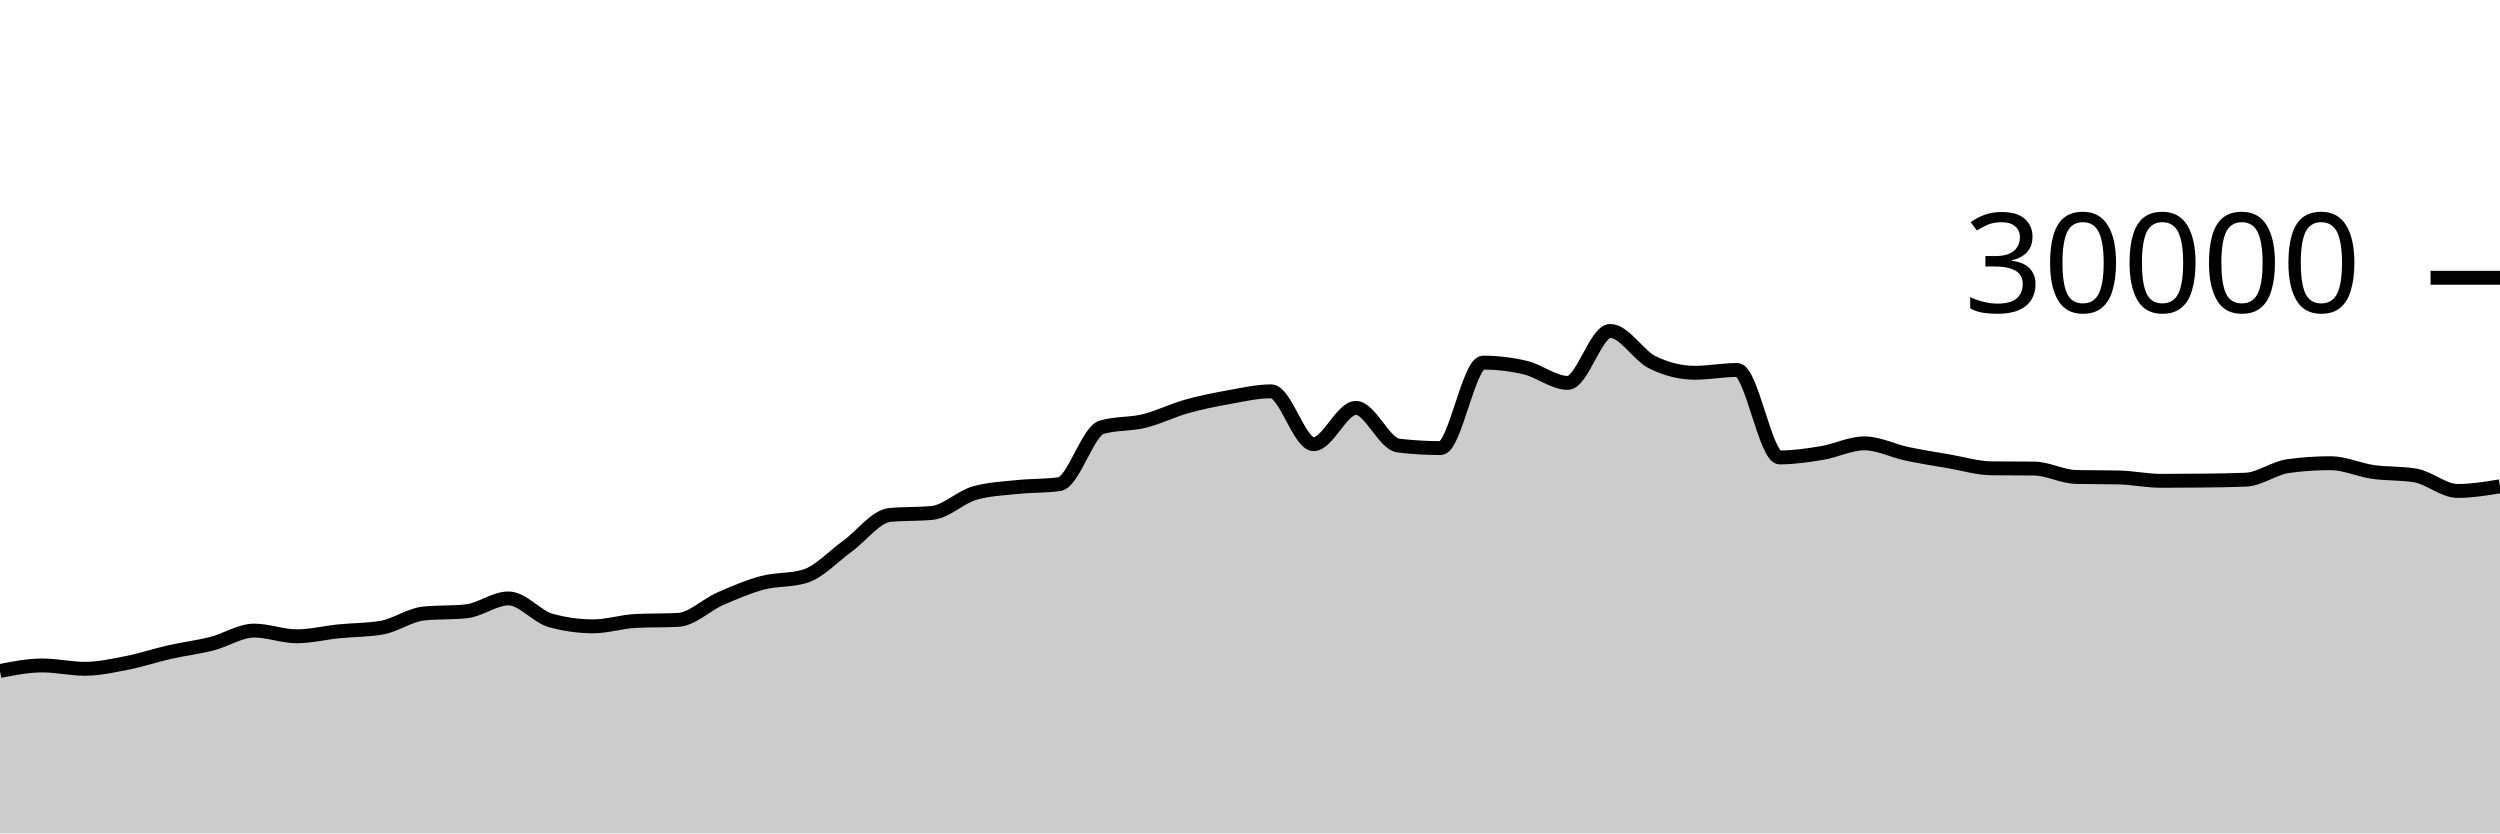
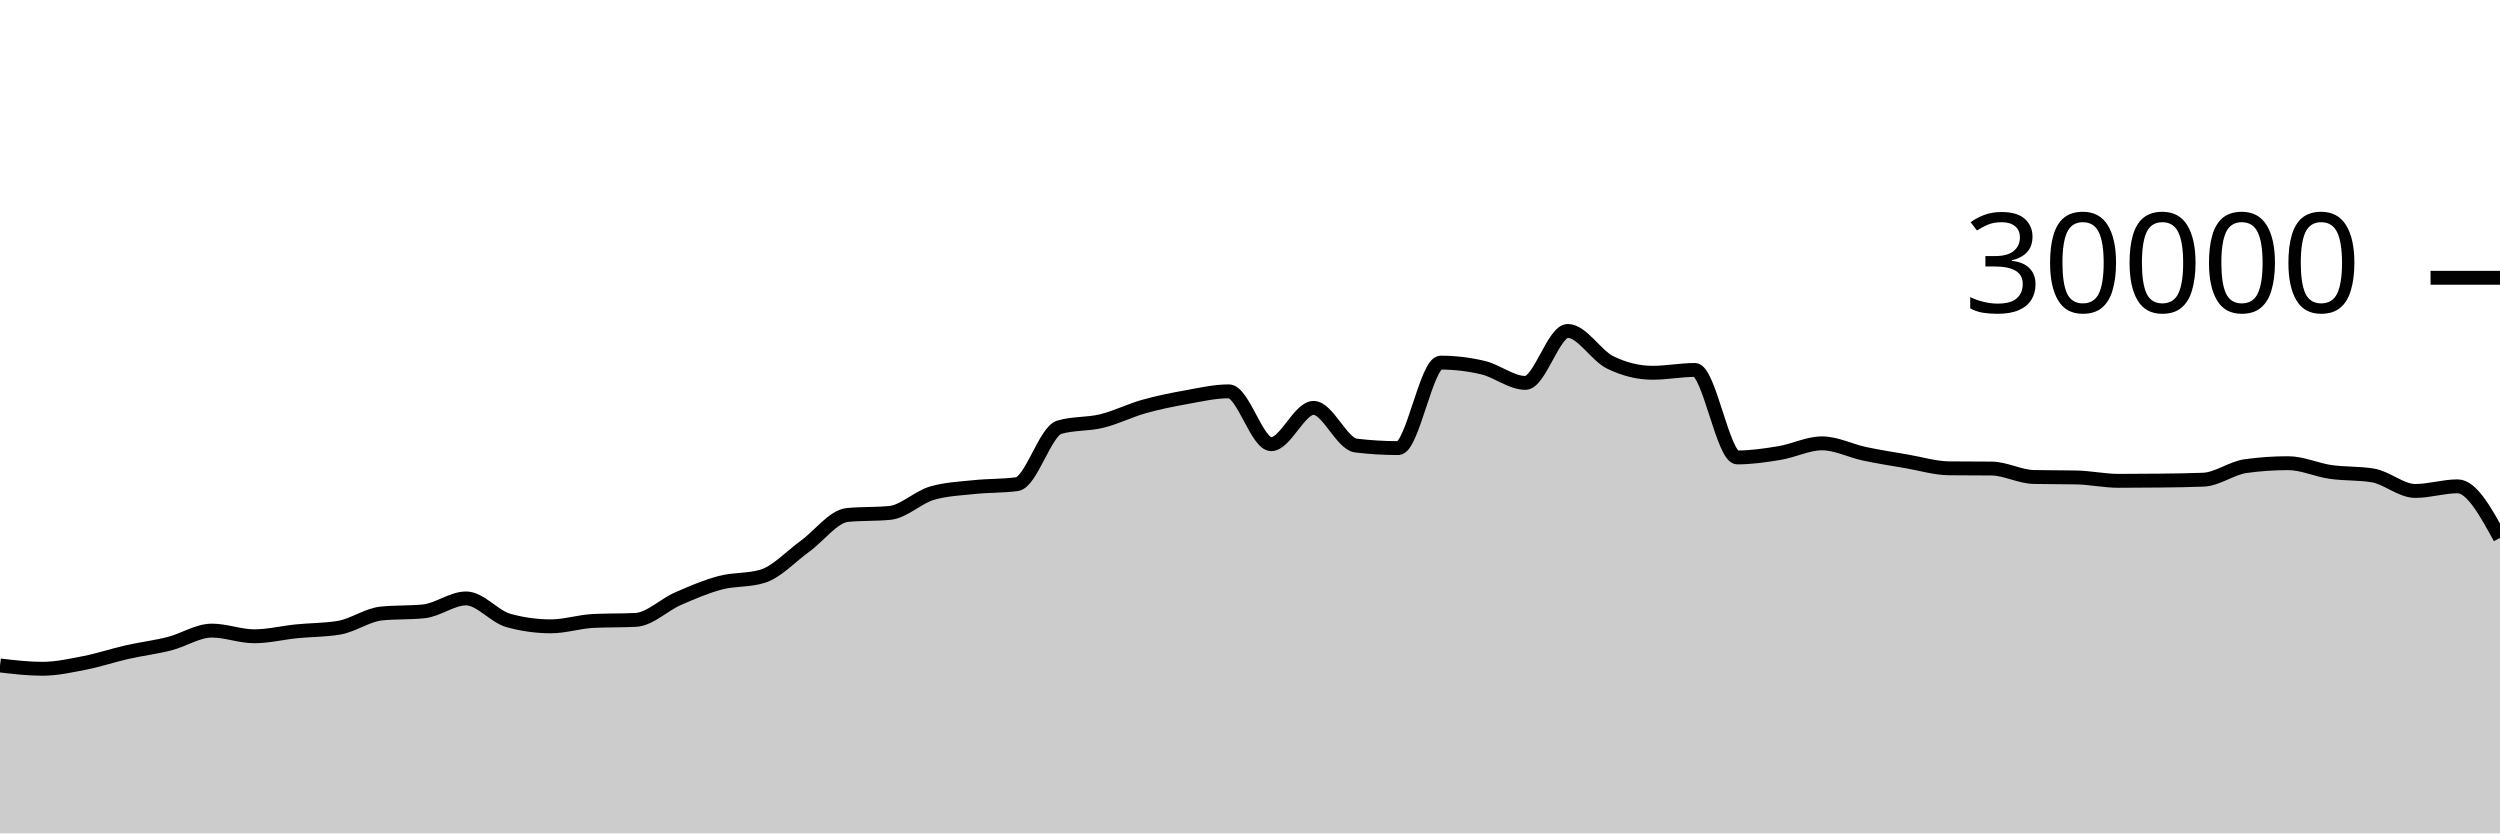
<svg xmlns="http://www.w3.org/2000/svg" viewBox="0 0 180 60">
  <g transform="translate(0,20)">
-     <path class="area" fill="rgba(0, 0, 0, 0.2)" d="M0,28.311C1.017,28.112,2.034,27.913,3.051,27.913C4.068,27.913,5.085,28.152,6.102,28.152C7.119,28.152,8.136,27.926,9.153,27.727C10.169,27.527,11.186,27.184,12.203,26.953C13.22,26.723,14.237,26.604,15.254,26.345C16.271,26.087,17.288,25.403,18.305,25.403C19.322,25.403,20.339,25.812,21.356,25.812C22.373,25.812,23.39,25.556,24.407,25.453C25.424,25.351,26.441,25.368,27.458,25.197C28.475,25.027,29.492,24.275,30.508,24.172C31.525,24.069,32.542,24.12,33.559,24.017C34.576,23.914,35.593,23.087,36.61,23.087C37.627,23.087,38.644,24.394,39.661,24.675C40.678,24.956,41.695,25.096,42.712,25.096C43.729,25.096,44.746,24.758,45.763,24.708C46.78,24.658,47.797,24.683,48.814,24.633C49.831,24.584,50.847,23.553,51.864,23.107C52.881,22.661,53.898,22.227,54.915,21.957C55.932,21.688,56.949,21.801,57.966,21.488C58.983,21.175,60,20.059,61.017,19.324C62.034,18.589,63.051,17.176,64.068,17.077C65.085,16.979,66.102,17.028,67.119,16.929C68.136,16.831,69.153,15.793,70.169,15.503C71.186,15.212,72.203,15.174,73.22,15.067C74.237,14.959,75.254,14.997,76.271,14.859C77.288,14.72,78.305,11.057,79.322,10.76C80.339,10.463,81.356,10.564,82.373,10.315C83.39,10.066,84.407,9.553,85.424,9.267C86.441,8.98,87.458,8.778,88.475,8.596C89.492,8.414,90.508,8.176,91.525,8.176C92.542,8.176,93.559,11.981,94.576,11.981C95.593,11.981,96.61,9.368,97.627,9.368C98.644,9.368,99.661,11.958,100.678,12.08C101.695,12.202,102.712,12.263,103.729,12.263C104.746,12.263,105.763,6.109,106.78,6.109C107.797,6.109,108.814,6.23,109.831,6.471C110.847,6.712,111.864,7.568,112.881,7.568C113.898,7.568,114.915,3.827,115.932,3.827C116.949,3.827,117.966,5.596,118.983,6.093C120,6.59,121.017,6.839,122.034,6.839C123.051,6.839,124.068,6.637,125.085,6.637C126.102,6.637,127.119,12.935,128.136,12.935C129.153,12.935,130.169,12.785,131.186,12.616C132.203,12.447,133.22,11.921,134.237,11.921C135.254,11.921,136.271,12.454,137.288,12.671C138.305,12.887,139.322,13.044,140.339,13.219C141.356,13.393,142.373,13.708,143.39,13.719C144.407,13.729,145.424,13.724,146.441,13.735C147.458,13.745,148.475,14.323,149.492,14.344C150.508,14.365,151.525,14.355,152.542,14.376C153.559,14.397,154.576,14.62,155.593,14.62C156.61,14.62,157.627,14.614,158.644,14.601C159.661,14.589,160.678,14.58,161.695,14.537C162.712,14.495,163.729,13.698,164.746,13.559C165.763,13.419,166.78,13.349,167.797,13.349C168.814,13.349,169.831,13.832,170.847,13.979C171.864,14.126,172.881,14.063,173.898,14.232C174.915,14.401,175.932,15.348,176.949,15.348C177.966,15.348,178.983,15.181,180,15.015L180,40C178.983,40,177.966,40,176.949,40C175.932,40,174.915,40,173.898,40C172.881,40,171.864,40,170.847,40C169.831,40,168.814,40,167.797,40C166.78,40,165.763,40,164.746,40C163.729,40,162.712,40,161.695,40C160.678,40,159.661,40,158.644,40C157.627,40,156.61,40,155.593,40C154.576,40,153.559,40,152.542,40C151.525,40,150.508,40,149.492,40C148.475,40,147.458,40,146.441,40C145.424,40,144.407,40,143.39,40C142.373,40,141.356,40,140.339,40C139.322,40,138.305,40,137.288,40C136.271,40,135.254,40,134.237,40C133.22,40,132.203,40,131.186,40C130.169,40,129.153,40,128.136,40C127.119,40,126.102,40,125.085,40C124.068,40,123.051,40,122.034,40C121.017,40,120,40,118.983,40C117.966,40,116.949,40,115.932,40C114.915,40,113.898,40,112.881,40C111.864,40,110.847,40,109.831,40C108.814,40,107.797,40,106.78,40C105.763,40,104.746,40,103.729,40C102.712,40,101.695,40,100.678,40C99.661,40,98.644,40,97.627,40C96.61,40,95.593,40,94.576,40C93.559,40,92.542,40,91.525,40C90.508,40,89.492,40,88.475,40C87.458,40,86.441,40,85.424,40C84.407,40,83.39,40,82.373,40C81.356,40,80.339,40,79.322,40C78.305,40,77.288,40,76.271,40C75.254,40,74.237,40,73.22,40C72.203,40,71.186,40,70.169,40C69.153,40,68.136,40,67.119,40C66.102,40,65.085,40,64.068,40C63.051,40,62.034,40,61.017,40C60,40,58.983,40,57.966,40C56.949,40,55.932,40,54.915,40C53.898,40,52.881,40,51.864,40C50.847,40,49.831,40,48.814,40C47.797,40,46.78,40,45.763,40C44.746,40,43.729,40,42.712,40C41.695,40,40.678,40,39.661,40C38.644,40,37.627,40,36.61,40C35.593,40,34.576,40,33.559,40C32.542,40,31.525,40,30.508,40C29.492,40,28.475,40,27.458,40C26.441,40,25.424,40,24.407,40C23.39,40,22.373,40,21.356,40C20.339,40,19.322,40,18.305,40C17.288,40,16.271,40,15.254,40C14.237,40,13.22,40,12.203,40C11.186,40,10.169,40,9.153,40C8.136,40,7.119,40,6.102,40C5.085,40,4.068,40,3.051,40C2.034,40,1.017,40,0,40Z" />
-     <path class="line" stroke="black" fill="none" d="M0,28.311C1.017,28.112,2.034,27.913,3.051,27.913C4.068,27.913,5.085,28.152,6.102,28.152C7.119,28.152,8.136,27.926,9.153,27.727C10.169,27.527,11.186,27.184,12.203,26.953C13.22,26.723,14.237,26.604,15.254,26.345C16.271,26.087,17.288,25.403,18.305,25.403C19.322,25.403,20.339,25.812,21.356,25.812C22.373,25.812,23.39,25.556,24.407,25.453C25.424,25.351,26.441,25.368,27.458,25.197C28.475,25.027,29.492,24.275,30.508,24.172C31.525,24.069,32.542,24.12,33.559,24.017C34.576,23.914,35.593,23.087,36.61,23.087C37.627,23.087,38.644,24.394,39.661,24.675C40.678,24.956,41.695,25.096,42.712,25.096C43.729,25.096,44.746,24.758,45.763,24.708C46.78,24.658,47.797,24.683,48.814,24.633C49.831,24.584,50.847,23.553,51.864,23.107C52.881,22.661,53.898,22.227,54.915,21.957C55.932,21.688,56.949,21.801,57.966,21.488C58.983,21.175,60,20.059,61.017,19.324C62.034,18.589,63.051,17.176,64.068,17.077C65.085,16.979,66.102,17.028,67.119,16.929C68.136,16.831,69.153,15.793,70.169,15.503C71.186,15.212,72.203,15.174,73.22,15.067C74.237,14.959,75.254,14.997,76.271,14.859C77.288,14.72,78.305,11.057,79.322,10.76C80.339,10.463,81.356,10.564,82.373,10.315C83.39,10.066,84.407,9.553,85.424,9.267C86.441,8.98,87.458,8.778,88.475,8.596C89.492,8.414,90.508,8.176,91.525,8.176C92.542,8.176,93.559,11.981,94.576,11.981C95.593,11.981,96.61,9.368,97.627,9.368C98.644,9.368,99.661,11.958,100.678,12.08C101.695,12.202,102.712,12.263,103.729,12.263C104.746,12.263,105.763,6.109,106.78,6.109C107.797,6.109,108.814,6.23,109.831,6.471C110.847,6.712,111.864,7.568,112.881,7.568C113.898,7.568,114.915,3.827,115.932,3.827C116.949,3.827,117.966,5.596,118.983,6.093C120,6.59,121.017,6.839,122.034,6.839C123.051,6.839,124.068,6.637,125.085,6.637C126.102,6.637,127.119,12.935,128.136,12.935C129.153,12.935,130.169,12.785,131.186,12.616C132.203,12.447,133.22,11.921,134.237,11.921C135.254,11.921,136.271,12.454,137.288,12.671C138.305,12.887,139.322,13.044,140.339,13.219C141.356,13.393,142.373,13.708,143.39,13.719C144.407,13.729,145.424,13.724,146.441,13.735C147.458,13.745,148.475,14.323,149.492,14.344C150.508,14.365,151.525,14.355,152.542,14.376C153.559,14.397,154.576,14.62,155.593,14.62C156.61,14.62,157.627,14.614,158.644,14.601C159.661,14.589,160.678,14.58,161.695,14.537C162.712,14.495,163.729,13.698,164.746,13.559C165.763,13.419,166.78,13.349,167.797,13.349C168.814,13.349,169.831,13.832,170.847,13.979C171.864,14.126,172.881,14.063,173.898,14.232C174.915,14.401,175.932,15.348,176.949,15.348C177.966,15.348,178.983,15.181,180,15.015" />
+     <path class="area" fill="rgba(0, 0, 0, 0.2)" d="M0,27.913C1.017,28.033,2.034,28.152,3.051,28.152C4.068,28.152,5.085,27.926,6.102,27.727C7.119,27.527,8.136,27.184,9.153,26.953C10.169,26.723,11.186,26.604,12.203,26.345C13.22,26.087,14.237,25.403,15.254,25.403C16.271,25.403,17.288,25.812,18.305,25.812C19.322,25.812,20.339,25.556,21.356,25.453C22.373,25.351,23.39,25.368,24.407,25.197C25.424,25.027,26.441,24.275,27.458,24.172C28.475,24.069,29.492,24.12,30.508,24.017C31.525,23.914,32.542,23.087,33.559,23.087C34.576,23.087,35.593,24.394,36.61,24.675C37.627,24.956,38.644,25.096,39.661,25.096C40.678,25.096,41.695,24.758,42.712,24.708C43.729,24.658,44.746,24.683,45.763,24.633C46.78,24.584,47.797,23.553,48.814,23.107C49.831,22.661,50.847,22.227,51.864,21.957C52.881,21.688,53.898,21.801,54.915,21.488C55.932,21.175,56.949,20.059,57.966,19.324C58.983,18.589,60,17.176,61.017,17.077C62.034,16.979,63.051,17.028,64.068,16.929C65.085,16.831,66.102,15.793,67.119,15.503C68.136,15.212,69.153,15.174,70.169,15.067C71.186,14.959,72.203,14.997,73.22,14.859C74.237,14.72,75.254,11.057,76.271,10.76C77.288,10.463,78.305,10.564,79.322,10.315C80.339,10.066,81.356,9.553,82.373,9.267C83.39,8.98,84.407,8.778,85.424,8.596C86.441,8.414,87.458,8.176,88.475,8.176C89.492,8.176,90.508,11.981,91.525,11.981C92.542,11.981,93.559,9.368,94.576,9.368C95.593,9.368,96.61,11.958,97.627,12.08C98.644,12.202,99.661,12.263,100.678,12.263C101.695,12.263,102.712,6.109,103.729,6.109C104.746,6.109,105.763,6.23,106.78,6.471C107.797,6.712,108.814,7.568,109.831,7.568C110.847,7.568,111.864,3.827,112.881,3.827C113.898,3.827,114.915,5.596,115.932,6.093C116.949,6.59,117.966,6.839,118.983,6.839C120,6.839,121.017,6.637,122.034,6.637C123.051,6.637,124.068,12.935,125.085,12.935C126.102,12.935,127.119,12.785,128.136,12.616C129.153,12.447,130.169,11.921,131.186,11.921C132.203,11.921,133.22,12.454,134.237,12.671C135.254,12.887,136.271,13.044,137.288,13.219C138.305,13.393,139.322,13.708,140.339,13.719C141.356,13.729,142.373,13.724,143.39,13.735C144.407,13.745,145.424,14.323,146.441,14.344C147.458,14.365,148.475,14.355,149.492,14.376C150.508,14.397,151.525,14.62,152.542,14.62C153.559,14.62,154.576,14.614,155.593,14.601C156.61,14.589,157.627,14.58,158.644,14.537C159.661,14.495,160.678,13.698,161.695,13.559C162.712,13.419,163.729,13.349,164.746,13.349C165.763,13.349,166.78,13.832,167.797,13.979C168.814,14.126,169.831,14.063,170.847,14.232C171.864,14.401,172.881,15.348,173.898,15.348C174.915,15.348,175.932,15.015,176.949,15.015C177.966,15.015,178.983,16.871,180,18.727L180,40C178.983,40,177.966,40,176.949,40C175.932,40,174.915,40,173.898,40C172.881,40,171.864,40,170.847,40C169.831,40,168.814,40,167.797,40C166.78,40,165.763,40,164.746,40C163.729,40,162.712,40,161.695,40C160.678,40,159.661,40,158.644,40C157.627,40,156.61,40,155.593,40C154.576,40,153.559,40,152.542,40C151.525,40,150.508,40,149.492,40C148.475,40,147.458,40,146.441,40C145.424,40,144.407,40,143.39,40C142.373,40,141.356,40,140.339,40C139.322,40,138.305,40,137.288,40C136.271,40,135.254,40,134.237,40C133.22,40,132.203,40,131.186,40C130.169,40,129.153,40,128.136,40C127.119,40,126.102,40,125.085,40C124.068,40,123.051,40,122.034,40C121.017,40,120,40,118.983,40C117.966,40,116.949,40,115.932,40C114.915,40,113.898,40,112.881,40C111.864,40,110.847,40,109.831,40C108.814,40,107.797,40,106.78,40C105.763,40,104.746,40,103.729,40C102.712,40,101.695,40,100.678,40C99.661,40,98.644,40,97.627,40C96.61,40,95.593,40,94.576,40C93.559,40,92.542,40,91.525,40C90.508,40,89.492,40,88.475,40C87.458,40,86.441,40,85.424,40C84.407,40,83.39,40,82.373,40C81.356,40,80.339,40,79.322,40C78.305,40,77.288,40,76.271,40C75.254,40,74.237,40,73.22,40C72.203,40,71.186,40,70.169,40C69.153,40,68.136,40,67.119,40C66.102,40,65.085,40,64.068,40C63.051,40,62.034,40,61.017,40C60,40,58.983,40,57.966,40C56.949,40,55.932,40,54.915,40C53.898,40,52.881,40,51.864,40C50.847,40,49.831,40,48.814,40C47.797,40,46.78,40,45.763,40C44.746,40,43.729,40,42.712,40C41.695,40,40.678,40,39.661,40C38.644,40,37.627,40,36.61,40C35.593,40,34.576,40,33.559,40C32.542,40,31.525,40,30.508,40C29.492,40,28.475,40,27.458,40C26.441,40,25.424,40,24.407,40C23.39,40,22.373,40,21.356,40C20.339,40,19.322,40,18.305,40C17.288,40,16.271,40,15.254,40C14.237,40,13.22,40,12.203,40C11.186,40,10.169,40,9.153,40C8.136,40,7.119,40,6.102,40C5.085,40,4.068,40,3.051,40C2.034,40,1.017,40,0,40Z" />
+     <path class="line" stroke="black" fill="none" d="M0,27.913C1.017,28.033,2.034,28.152,3.051,28.152C4.068,28.152,5.085,27.926,6.102,27.727C7.119,27.527,8.136,27.184,9.153,26.953C10.169,26.723,11.186,26.604,12.203,26.345C13.22,26.087,14.237,25.403,15.254,25.403C16.271,25.403,17.288,25.812,18.305,25.812C19.322,25.812,20.339,25.556,21.356,25.453C22.373,25.351,23.39,25.368,24.407,25.197C25.424,25.027,26.441,24.275,27.458,24.172C28.475,24.069,29.492,24.12,30.508,24.017C31.525,23.914,32.542,23.087,33.559,23.087C34.576,23.087,35.593,24.394,36.61,24.675C37.627,24.956,38.644,25.096,39.661,25.096C40.678,25.096,41.695,24.758,42.712,24.708C43.729,24.658,44.746,24.683,45.763,24.633C46.78,24.584,47.797,23.553,48.814,23.107C49.831,22.661,50.847,22.227,51.864,21.957C52.881,21.688,53.898,21.801,54.915,21.488C55.932,21.175,56.949,20.059,57.966,19.324C58.983,18.589,60,17.176,61.017,17.077C62.034,16.979,63.051,17.028,64.068,16.929C65.085,16.831,66.102,15.793,67.119,15.503C68.136,15.212,69.153,15.174,70.169,15.067C71.186,14.959,72.203,14.997,73.22,14.859C74.237,14.72,75.254,11.057,76.271,10.76C77.288,10.463,78.305,10.564,79.322,10.315C80.339,10.066,81.356,9.553,82.373,9.267C83.39,8.98,84.407,8.778,85.424,8.596C86.441,8.414,87.458,8.176,88.475,8.176C89.492,8.176,90.508,11.981,91.525,11.981C92.542,11.981,93.559,9.368,94.576,9.368C95.593,9.368,96.61,11.958,97.627,12.08C98.644,12.202,99.661,12.263,100.678,12.263C101.695,12.263,102.712,6.109,103.729,6.109C104.746,6.109,105.763,6.23,106.78,6.471C107.797,6.712,108.814,7.568,109.831,7.568C110.847,7.568,111.864,3.827,112.881,3.827C113.898,3.827,114.915,5.596,115.932,6.093C116.949,6.59,117.966,6.839,118.983,6.839C120,6.839,121.017,6.637,122.034,6.637C123.051,6.637,124.068,12.935,125.085,12.935C126.102,12.935,127.119,12.785,128.136,12.616C129.153,12.447,130.169,11.921,131.186,11.921C132.203,11.921,133.22,12.454,134.237,12.671C135.254,12.887,136.271,13.044,137.288,13.219C138.305,13.393,139.322,13.708,140.339,13.719C141.356,13.729,142.373,13.724,143.39,13.735C144.407,13.745,145.424,14.323,146.441,14.344C147.458,14.365,148.475,14.355,149.492,14.376C150.508,14.397,151.525,14.62,152.542,14.62C153.559,14.62,154.576,14.614,155.593,14.601C156.61,14.589,157.627,14.58,158.644,14.537C159.661,14.495,160.678,13.698,161.695,13.559C162.712,13.419,163.729,13.349,164.746,13.349C165.763,13.349,166.78,13.832,167.797,13.979C168.814,14.126,169.831,14.063,170.847,14.232C171.864,14.401,172.881,15.348,173.898,15.348C174.915,15.348,175.932,15.015,176.949,15.015C177.966,15.015,178.983,16.871,180,18.727" />
    <path class="axis-ceiling" stroke-width="1" stroke="black" fill="none" d="M175,0L180,0" />
    <text class="axis-ceiling-label" font-family="sans-serif" text-anchor="end" font-size="10px" x="170" y="2.5">30000</text>
  </g>
</svg>
